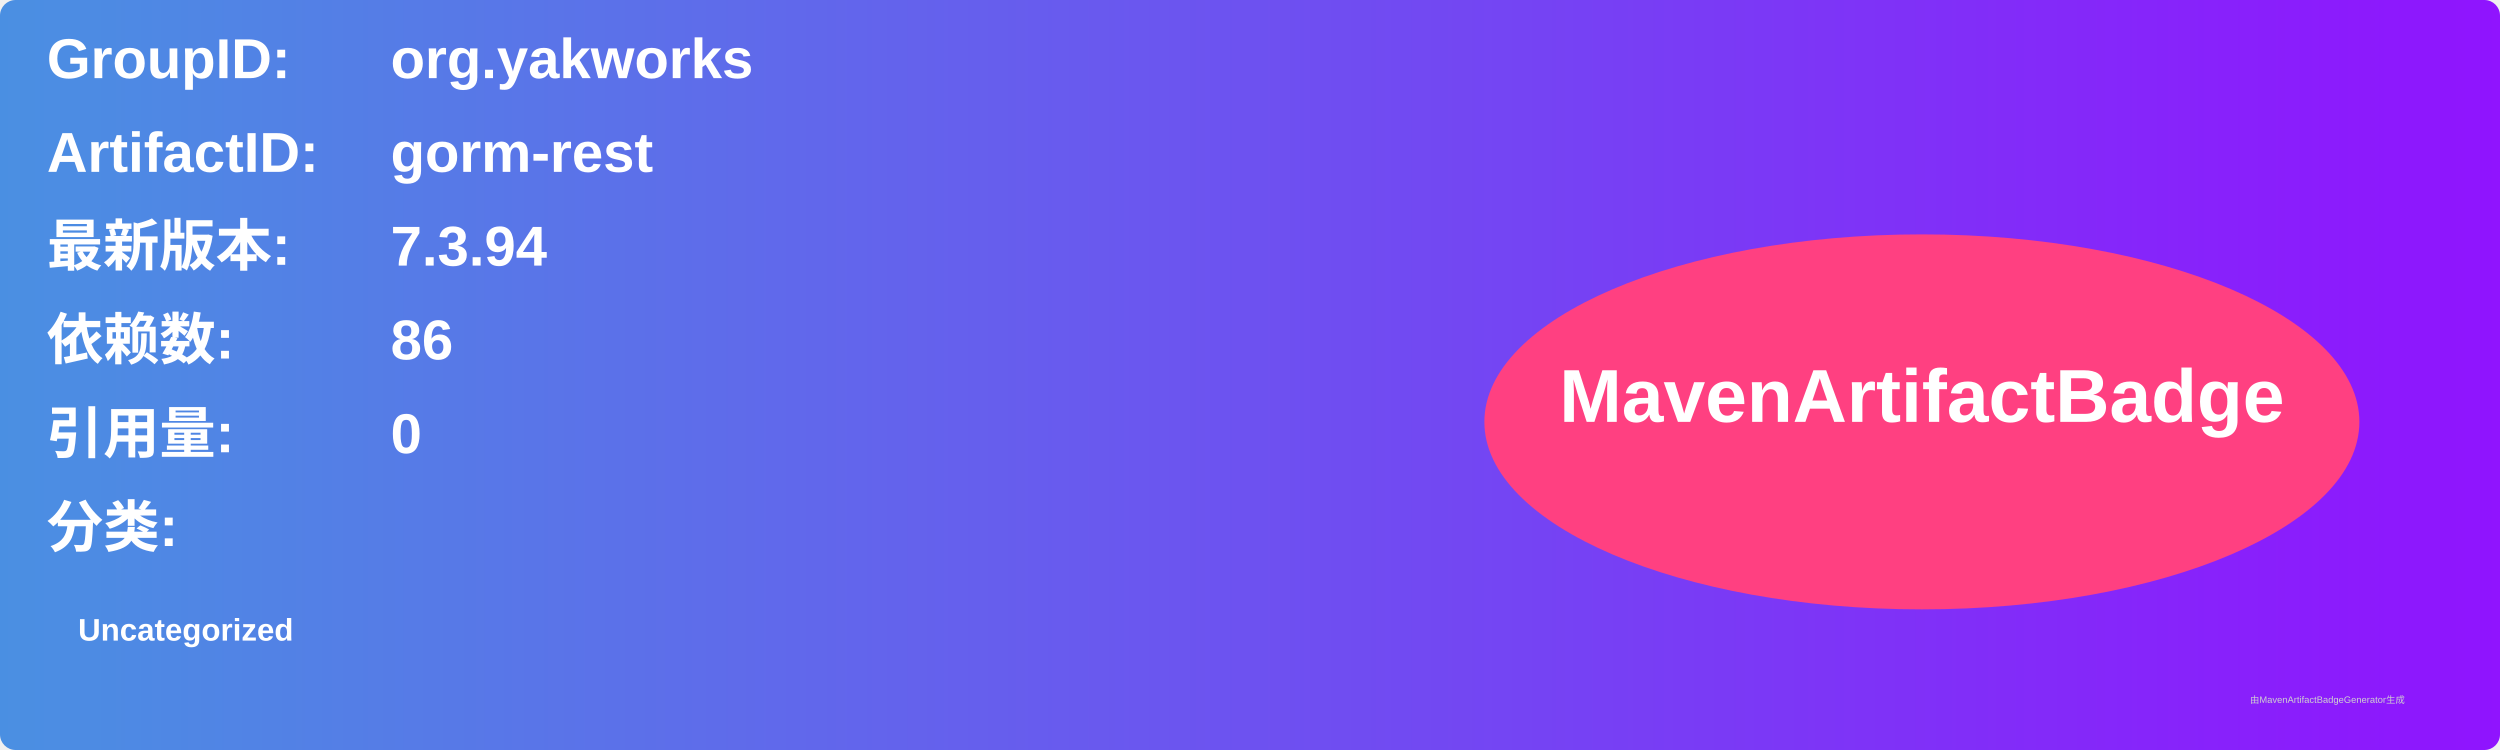
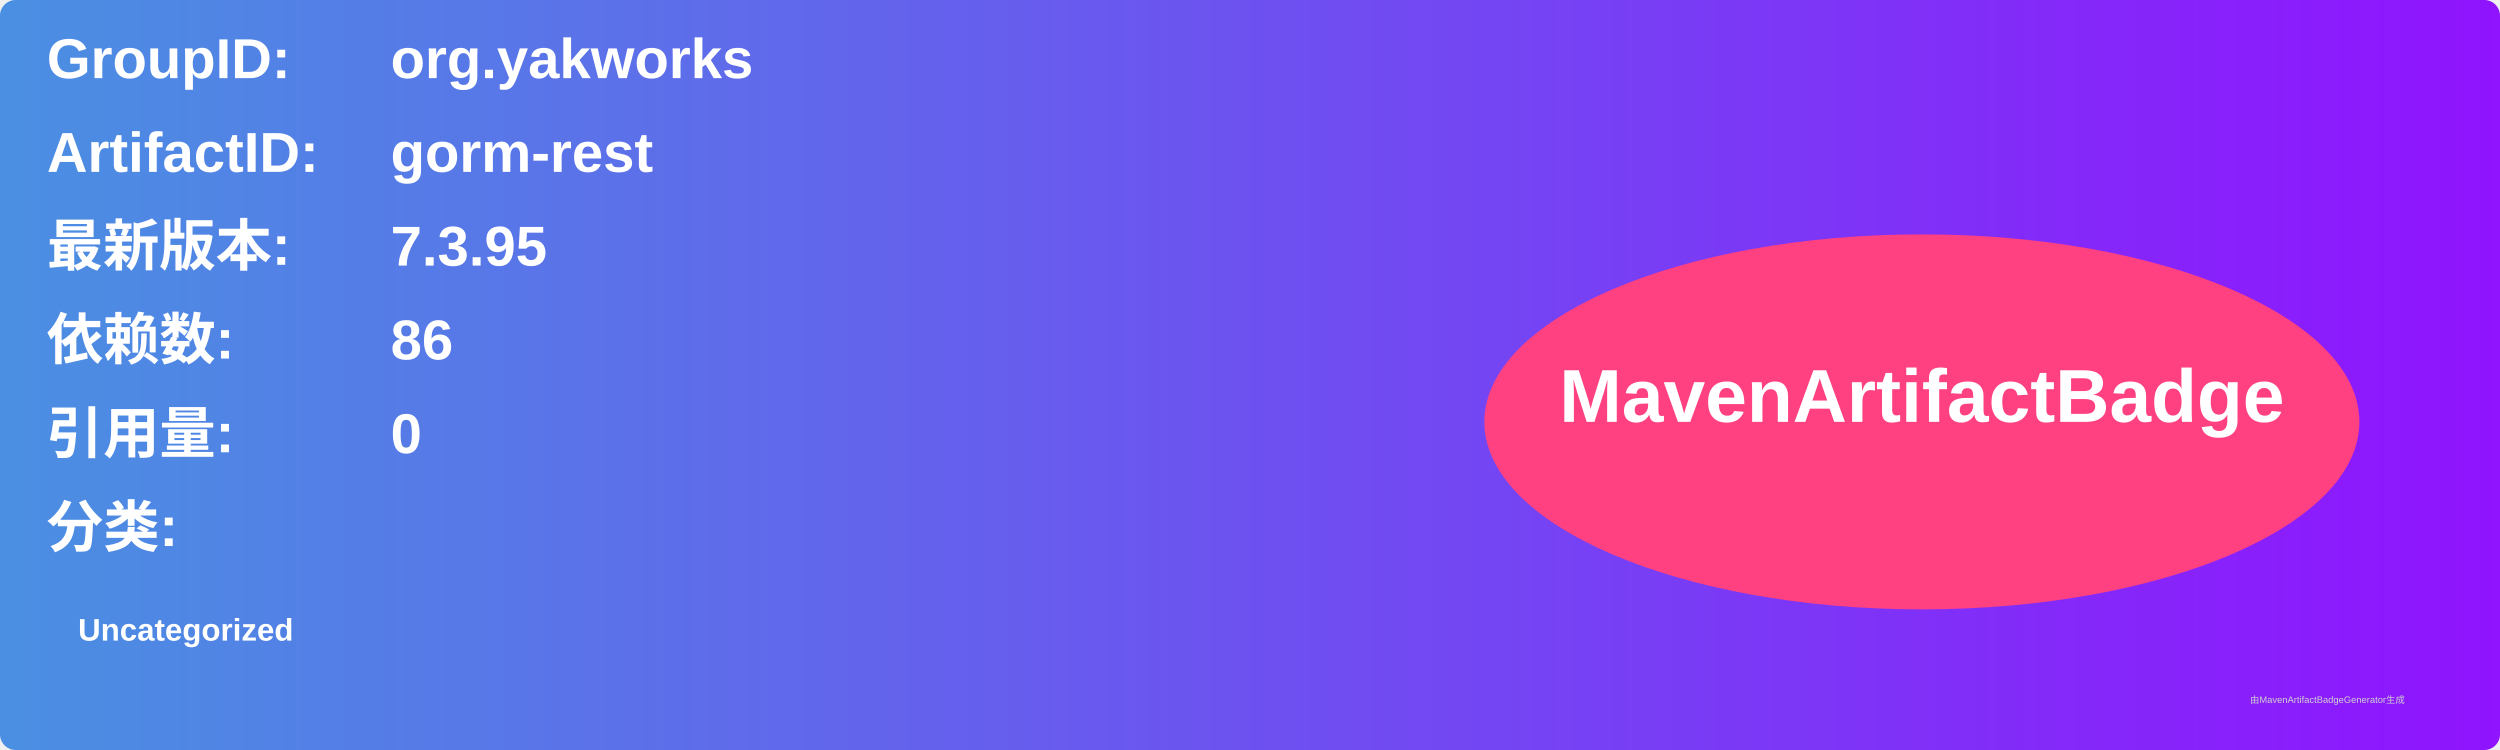
<svg xmlns="http://www.w3.org/2000/svg" width="800" height="240" viewBox="0 0 800 240">
  <linearGradient id="grad" x1="0%" y1="0%" x2="100%" y2="0%">
    <stop offset="0%" stop-color="#4a90e2" />
    <stop offset="100%" stop-color="#9013fe" />
  </linearGradient>
  <rect width="100%" height="100%" rx="5" ry="5" fill="url(#grad)" />
  <g transform="translate(15, 15)">
    <text x="0" y="10" font-family="Arial" font-size="18" fill="white" font-weight="bold" width="260">GroupID:</text>
    <text x="110" y="10" font-family="Arial" font-size="18" fill="white" font-weight="bold" width="460">org.yakworks</text>
    <text x="0" y="40" font-family="Arial" font-size="18" fill="white" font-weight="bold" width="260">ArtifactID:</text>
    <text x="110" y="40" font-family="Arial" font-size="18" fill="white" font-weight="bold" width="460">gorm-rest</text>
    <text x="0" y="70" font-family="Arial" font-size="18" fill="white" font-weight="bold">最新版本:</text>
    <text x="110" y="70" font-family="Arial" font-size="18" fill="white" font-weight="bold">
-       <tspan font-weight="bold">7.3.94</tspan>
+       <tspan font-weight="bold">7.3.95</tspan>
    </text>
    <text x="0" y="100" font-family="Arial" font-size="18" fill="white" font-weight="bold">依赖数: </text>
    <text x="110" y="100" font-family="Arial" font-size="18" fill="white">
      <tspan font-weight="bold">86</tspan>
    </text>
    <text x="0" y="130" font-family="Arial" font-size="18" fill="white" font-weight="bold">引用量: </text>
    <text x="110" y="130" font-family="Arial" font-size="18" fill="white">
      <tspan font-weight="bold">0</tspan>
    </text>
    <text x="0" y="160" font-family="Arial" font-size="18" fill="white" font-weight="bold">分类:</text>
    <text x="10" y="190" font-family="Arial" font-size="10" fill="white">
      <tspan font-weight="bold">Uncategorized</tspan>
    </text>
    <ellipse cx="600" cy="120" rx="140" ry="60" fill="#ff4081" />
    <text x="600" y="120" text-anchor="middle" font-family="Arial" font-size="24" fill="white" font-weight="bold">MavenArtifactBadge</text>
  </g>
  <text x="720" y="225" font-family="Arial" font-size="3" fill="#d0d0d0">由MavenArtifactBadgeGenerator生成</text>
</svg>
